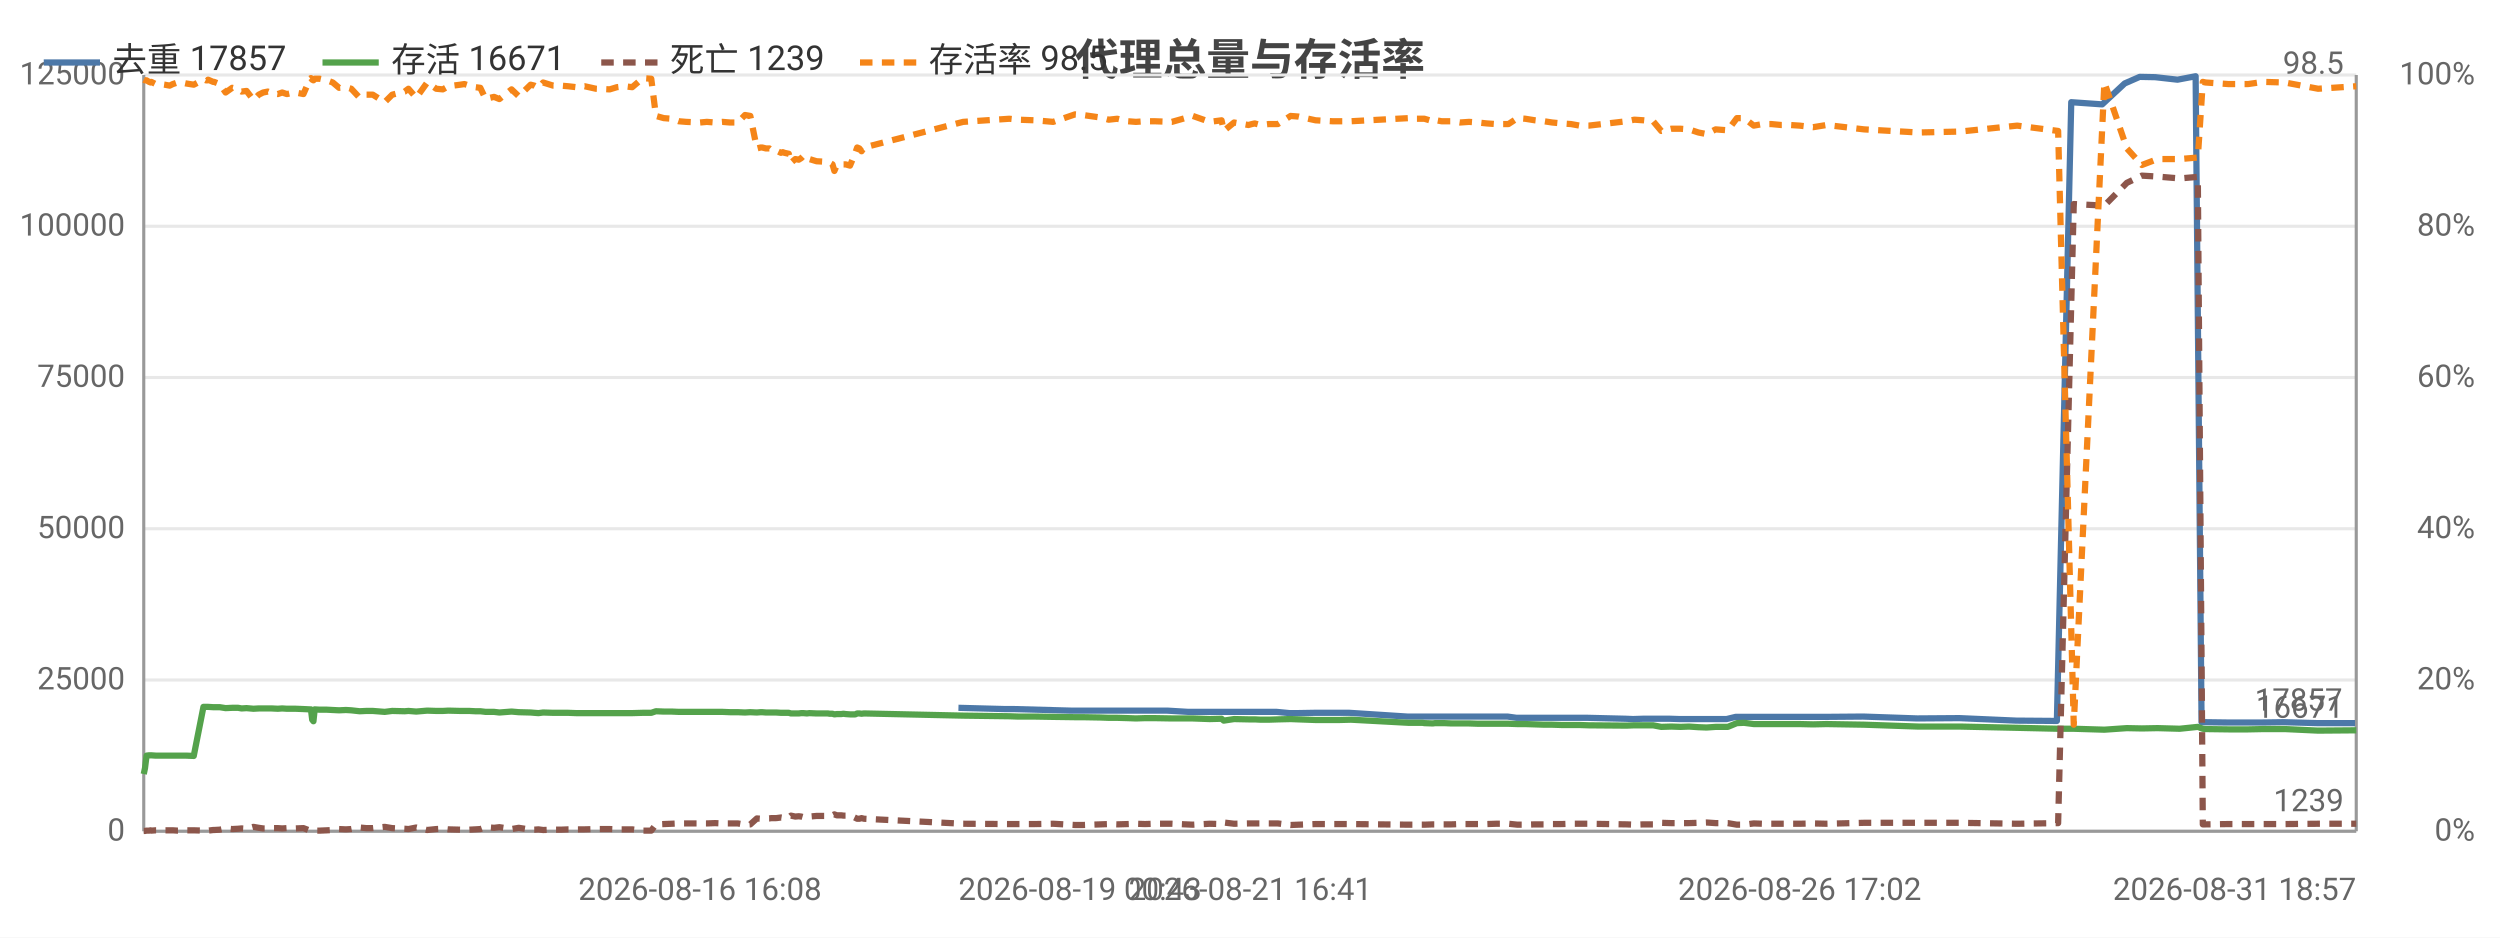
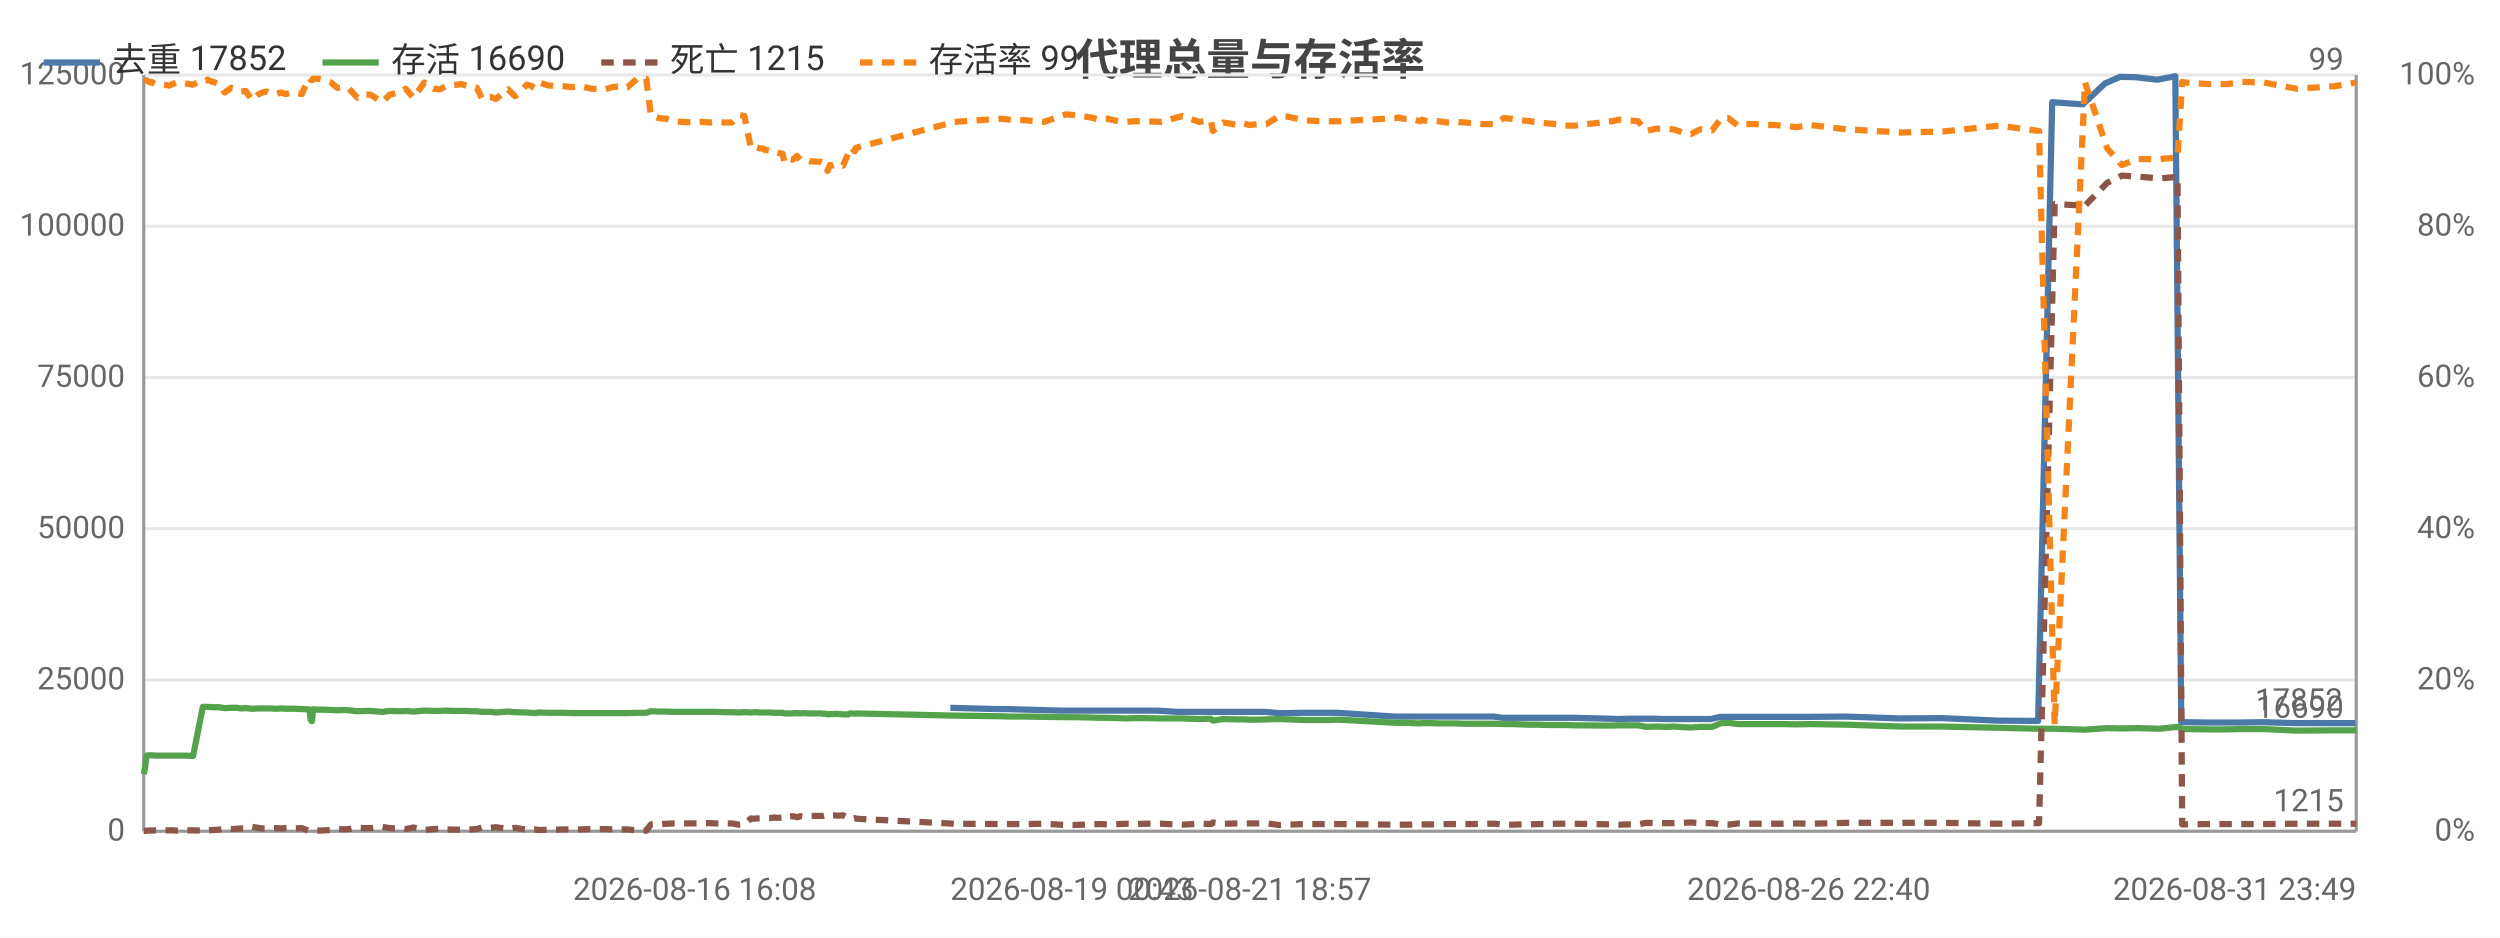
<svg xmlns="http://www.w3.org/2000/svg" width="800" height="300" viewBox="0 0 800 300">
  <rect width="800" height="300" fill="#ffffff" />
  <style>text{font-family:system-ui,-apple-system,'Segoe UI',Roboto,'PingFang SC','Microsoft YaHei','Noto Sans CJK SC',sans-serif}.g{stroke:#e8e8e8;stroke-width:1}.a{stroke:#999;stroke-width:1}.t{font-size:10px;fill:#666}.m{font-size:10px;text-anchor:middle;fill:#666}.e{font-size:10px;text-anchor:end;fill:#666}.l{font-size:11px;fill:#333}.tt{font-size:14px;font-weight:600;text-anchor:middle;fill:#444}.em{font-size:13px;text-anchor:middle;fill:#999}</style>
  <text class="tt" x="400.0" y="24">代理总量与存活率</text>
  <line class="g" x1="46" y1="266" x2="754" y2="266" />
  <text class="e" x="40" y="269">0</text>
  <line class="g" x1="46" y1="217.6" x2="754" y2="217.6" />
  <text class="e" x="40" y="220.6">25000</text>
  <line class="g" x1="46" y1="169.2" x2="754" y2="169.2" />
  <text class="e" x="40" y="172.2">50000</text>
  <line class="g" x1="46" y1="120.8" x2="754" y2="120.8" />
  <text class="e" x="40" y="123.8">75000</text>
  <line class="g" x1="46" y1="72.4" x2="754" y2="72.4" />
  <text class="e" x="40" y="75.4">100000</text>
  <line class="g" x1="46" y1="24" x2="754" y2="24" />
  <text class="e" x="40" y="27">125000</text>
  <text class="e" x="792" y="269">0%</text>
  <text class="e" x="792" y="220.6">20%</text>
  <text class="e" x="792" y="172.2">40%</text>
  <text class="e" x="792" y="123.8">60%</text>
  <text class="e" x="792" y="75.4">80%</text>
  <text class="e" x="792" y="27">100%</text>
  <line class="a" x1="754" y1="24" x2="754" y2="266" />
  <line class="a" x1="46" y1="24" x2="46" y2="266" />
  <line class="a" x1="46" y1="266" x2="754" y2="266" />
-   <polyline fill="none" stroke="#4c78a8" stroke-width="2" stroke-linejoin="round" points="306.7,226.5 321.5,226.9 324.4,226.9 342.6,227.4 345.0,227.4 350.6,227.4 353.4,227.4 356.1,227.4 359.5,227.4 362.0,227.4 364.9,227.4 368.0,227.4 373.5,227.4 380.2,227.8 386.6,227.8 390.5,227.8 391.1,227.8 394.5,227.8 399.0,227.8 400.1,227.8 401.0,227.8 403.0,227.8 405.6,227.8 408.5,227.8 412.7,228.2 415.1,228.2 420.6,228.1 426.0,228.1 428.0,228.1 431.8,228.1 450.3,229.3 451.2,229.3 452.6,229.3 454.8,229.3 455.4,229.3 458.1,229.3 458.8,229.3 459.4,229.3 460.9,229.3 461.7,229.3 464.1,229.3 466.8,229.3 469.7,229.3 472.7,229.3 475.5,229.3 478.4,229.3 482.4,229.3 485.3,229.7 487.7,229.7 490.8,229.7 493.6,229.7 496.3,229.7 499.4,229.7 502.3,229.7 505.1,229.7 508.0,229.7 520.2,230.0 522.6,230.1 525.7,230.0 528.5,230.0 531.2,230.0 534.4,230.0 537.4,230.1 540.1,230.1 543.1,230.1 545.7,230.1 548.6,230.1 552.5,230.1 555.4,229.4 557.7,229.4 560.8,229.4 563.6,229.4 566.4,229.4 569.6,229.4 572.4,229.4 575.5,229.4 579.8,229.4 584.1,229.4 596.2,229.3 613.5,229.9 627.0,229.8 645.2,230.6 658.2,230.7 662.8,32.7 672.7,33.4 679.9,26.7 684.7,24.6 689.7,24.7 696.8,25.5 702.6,24.4 704.5,231.1 705.4,231.1 712.6,231.2 719.0,231.2 723.9,231.2 730.9,231.1 741.5,231.4 753.6,231.4" />
-   <text class="t" x="749.6" y="227.4" text-anchor="end" fill="#4c78a8">17857</text>
-   <polyline fill="none" stroke="#54a24b" stroke-width="2" stroke-linejoin="round" points="46,247.7 46.4,245.8 46.9,241.8 47.7,241.7 48.2,241.7 48.4,241.7 49.8,241.8 51.3,241.8 52.7,241.8 54.3,241.8 55.3,241.8 56.8,241.8 58.1,241.8 59.5,241.8 62.0,241.9 65.1,226.2 65.5,226.2 65.9,226.2 66.5,226.2 66.6,226.2 68.2,226.3 68.5,226.3 70.3,226.3 72.2,226.6 74.3,226.5 76.2,226.5 77.3,226.7 78.9,226.6 81.1,226.8 82.8,226.7 84.2,226.7 85.7,226.7 86.9,226.7 88.9,226.8 90.3,226.7 91.8,226.8 93.2,226.8 94.6,226.8 97.1,226.9 99.2,227.0 99.5,227.0 99.9,230.3 100.3,230.8 100.7,227.0 102.3,227.1 104.6,227.1 106.5,227.2 108.5,227.3 110.7,227.2 112.4,227.3 115.1,227.6 117.2,227.5 119.3,227.5 123.1,227.8 125.5,227.5 129.5,227.6 130.7,227.5 133.2,227.7 136.7,227.4 139.6,227.5 141.7,227.5 143.5,227.4 147.3,227.5 148.6,227.5 150.2,227.5 152.1,227.6 153.7,227.6 155.4,227.8 156.8,227.8 158.1,227.8 159.8,228.0 163.7,227.7 166.0,227.9 169.8,228.0 171.0,228.1 172.3,228.2 173.8,228.0 177.0,228.1 179.4,228.1 181.8,228.1 184.4,228.2 187.1,228.2 190.7,228.2 195.1,228.2 197.4,228.2 199.9,228.2 202.3,228.2 205.7,228.1 208.4,228.1 209.9,227.6 212.4,227.7 214.9,227.7 217.2,227.8 219.6,227.8 224.0,227.8 226.2,227.8 228.8,227.8 231.2,227.8 233.6,227.9 236.1,227.9 238.4,228.0 240.1,227.9 242.2,228.0 243.4,227.9 243.9,227.9 245.1,228.0 246.2,228.0 246.8,228.0 247.3,228.0 248.4,228.0 249.9,228.1 250.5,228.1 251.0,228.1 252.4,228.1 253.1,228.3 254.5,228.3 255.6,228.3 256.4,228.2 257.1,228.2 258.2,228.3 259.0,228.2 261.3,228.3 264.9,228.3 265.5,228.4 266.4,228.4 267.0,228.6 267.8,228.5 268.4,228.5 269.2,228.5 269.9,228.4 270.6,228.5 272.0,228.6 273.7,228.6 274.3,228.3 275.0,228.3 275.7,228.4 276.5,228.3 308.2,229.0 323.0,229.2 325.8,229.3 331.3,229.3 337.0,229.4 344.0,229.5 346.5,229.5 352.1,229.6 354.8,229.7 357.5,229.7 360.9,229.8 363.5,229.9 366.4,229.8 369.4,229.8 375.0,229.9 381.7,229.9 387.1,230.1 390.9,230.0 391.6,230.6 394.9,230.1 399.5,230.2 400.6,230.2 401.5,230.2 403.4,230.3 406.0,230.3 408.9,230.2 413.0,230.1 415.5,230.2 421.0,230.4 426.4,230.4 428.5,230.4 432.3,230.3 450.8,231.3 451.6,231.3 453.0,231.3 455.2,231.3 455.8,231.4 458.5,231.5 459.2,231.4 459.7,231.4 461.3,231.4 462.2,231.4 464.5,231.5 467.2,231.5 470.1,231.5 473.0,231.6 475.8,231.6 478.7,231.6 482.7,231.6 485.6,231.7 488.1,231.7 491.2,231.8 494.1,231.9 496.7,231.9 499.8,232.0 502.7,232.0 505.5,232.0 508.4,232.1 520.5,232.2 523.0,232.1 526.0,232.1 529.0,232.1 531.6,232.6 534.8,232.5 537.8,232.6 540.5,232.5 543.5,232.7 546.1,232.8 549.0,232.6 552.9,232.6 555.8,231.4 558.1,231.3 561.2,231.7 564.0,231.7 566.8,231.7 570.0,231.7 572.8,231.7 575.9,231.7 580.2,231.8 584.5,231.7 596.5,231.9 613.9,232.5 627.3,232.5 645.5,232.9 658.6,233.2 663.6,233.2 673.4,233.5 680.6,233.0 685.4,233.1 690.4,233.0 697.5,233.2 703.3,232.6 704.9,233.2 705.8,233.3 713.1,233.4 719.4,233.4 724.2,233.3 731.2,233.3 741.8,233.8 754,233.7" />
-   <text class="t" x="750" y="229.7" text-anchor="end" fill="#54a24b">16671</text>
-   <polyline fill="none" stroke="#8c564b" stroke-width="2" stroke-dasharray="4,3" stroke-linejoin="round" points="46,265.9 46.4,265.9 46.9,265.8 47.7,265.8 48.2,265.7 48.4,265.8 49.8,265.7 51.3,265.7 52.7,265.7 54.3,265.7 55.3,265.7 56.8,265.8 58.1,265.8 59.5,265.7 62.0,265.7 65.1,265.8 65.5,265.8 65.9,265.7 66.5,265.7 66.6,265.8 68.2,265.6 68.5,265.6 70.3,265.5 72.2,265.1 74.3,265.3 76.2,265.2 77.3,265.1 78.9,265.2 81.1,264.6 82.8,264.9 84.2,265.1 85.7,265.1 86.9,265.0 88.9,265.0 90.3,265.1 91.8,265.0 93.2,265.0 94.6,265.1 97.1,265.0 99.2,265.8 99.5,265.8 99.9,265.8 100.3,265.8 100.7,265.8 102.3,265.8 104.6,265.7 106.5,265.6 108.5,265.3 110.7,265.4 112.4,265.3 115.1,264.8 117.2,265.0 119.3,265.0 123.1,264.6 125.5,265.0 129.5,265.2 130.7,265.3 133.2,264.8 136.7,265.6 139.6,265.3 141.7,265.2 143.5,265.4 147.3,265.5 148.6,265.5 150.2,265.5 152.1,265.4 153.7,265.3 155.4,264.7 156.8,264.8 158.1,264.9 159.8,264.7 163.7,265.3 166.0,264.9 169.8,265.5 171.0,265.5 172.3,265.4 173.8,265.6 177.0,265.5 179.4,265.5 181.8,265.4 184.4,265.4 187.1,265.4 190.7,265.3 195.1,265.3 197.4,265.4 199.9,265.4 202.3,265.4 205.7,265.8 208.4,265.8 209.9,263.8 212.4,263.7 214.9,263.6 217.2,263.5 219.6,263.5 224.0,263.5 226.2,263.5 228.8,263.4 231.2,263.5 233.6,263.5 236.1,263.5 238.4,263.9 240.1,263.8 242.2,261.9 243.4,262.0 243.9,261.9 245.1,261.9 246.2,261.9 246.8,261.8 247.3,261.8 248.4,261.8 249.9,261.6 250.5,261.7 251.0,261.7 252.4,261.6 253.1,261.0 254.5,261.3 255.6,261.2 256.4,261.3 257.1,261.5 258.2,261.2 259.0,261.3 261.3,261.1 264.9,261.1 265.5,261.1 266.4,260.9 267.0,260.6 267.8,260.9 268.4,260.9 269.2,260.9 269.9,261.0 270.6,261.0 272.0,260.9 273.7,261.7 274.3,262.0 275.0,262.0 275.7,261.8 276.5,262.0 308.2,263.6 323.0,263.7 325.8,263.7 331.3,263.7 337.0,263.6 344.0,264.0 346.5,264.0 352.1,263.8 354.8,263.7 357.5,263.8 360.9,263.7 363.5,263.6 366.4,263.7 369.4,263.6 375.0,263.6 381.7,263.9 387.1,263.6 390.9,263.7 391.6,263.2 394.9,263.6 399.5,263.5 400.6,263.5 401.5,263.5 403.4,263.5 406.0,263.5 408.9,263.5 413.0,264.0 415.5,263.9 421.0,263.7 426.4,263.7 428.5,263.7 432.3,263.7 450.8,263.9 451.6,263.9 453.0,263.9 455.2,263.9 455.8,263.9 458.5,263.8 459.2,263.8 459.7,263.8 461.3,263.8 462.2,263.8 464.5,263.8 467.2,263.7 470.1,263.7 473.0,263.7 475.8,263.7 478.7,263.6 482.7,263.6 485.6,263.9 488.1,263.9 491.2,263.8 494.1,263.8 496.7,263.7 499.8,263.7 502.7,263.6 505.5,263.6 508.4,263.6 520.5,263.8 523.0,263.9 526.0,263.8 529.0,263.8 531.6,263.3 534.8,263.4 537.8,263.4 540.5,263.4 543.5,263.3 546.1,263.2 549.0,263.4 552.9,263.4 555.8,263.9 558.1,263.9 561.2,263.5 564.0,263.6 566.8,263.6 570.0,263.6 572.8,263.6 575.9,263.6 580.2,263.5 584.5,263.6 596.5,263.3 613.9,263.3 627.3,263.3 645.5,263.6 658.6,263.4 663.6,65.3 673.4,65.8 680.6,58.5 685.4,56.2 690.4,56.5 697.5,57.1 703.3,56.6 704.9,263.8 705.8,263.8 713.1,263.7 719.4,263.7 724.2,263.7 731.2,263.7 741.8,263.6 754,263.6" />
-   <text class="t" x="750" y="259.6" text-anchor="end" fill="#8c564b">1239</text>
-   <polyline fill="none" stroke="#f58518" stroke-width="2" stroke-dasharray="4,3" stroke-linejoin="round" points="46,25.5 46.4,25.7 46.9,25.7 47.7,26.2 48.2,26.4 48.4,26.2 49.8,26.9 51.3,26.9 52.7,27.1 54.3,27.4 55.3,26.9 56.8,26.4 58.1,26.4 59.5,26.7 62.0,27.1 65.1,25.5 65.5,25.5 65.9,25.7 66.5,25.7 66.6,25.5 68.2,26.2 68.5,26.2 70.3,26.9 72.2,29.6 74.3,28.1 76.2,28.6 77.3,29.3 78.9,29.1 81.1,32.0 82.8,30.3 84.2,29.6 85.7,29.3 86.9,29.8 88.9,30.1 90.3,29.6 91.8,30.1 93.2,29.8 94.6,29.6 97.1,30.1 99.2,25.2 99.5,25.0 99.9,25.5 100.3,25.7 100.7,25.2 102.3,25.2 104.6,25.7 106.5,26.4 108.5,28.1 110.7,27.9 112.4,28.4 115.1,31.3 117.2,30.3 119.3,30.3 123.1,32.7 125.5,30.3 129.5,29.3 130.7,28.4 133.2,31.3 136.7,26.4 139.6,28.4 141.7,28.6 143.5,27.6 147.3,27.1 148.6,26.9 150.2,27.4 152.1,27.9 153.7,28.1 155.4,31.7 156.8,31.3 158.1,31.0 159.8,31.7 163.7,28.6 166.0,30.8 169.8,27.1 171.0,27.4 172.3,28.1 173.8,26.4 177.0,27.4 179.4,27.4 181.8,27.6 184.4,27.9 187.1,27.6 190.7,28.4 195.1,28.6 197.4,27.9 199.9,27.6 202.3,27.9 205.7,25.0 208.4,25.2 209.9,37.1 212.4,37.8 214.9,38.0 217.2,38.8 219.6,39.0 224.0,39.2 226.2,39.0 228.8,39.2 231.2,39.0 233.6,39.2 236.1,39.2 238.4,36.8 240.1,37.1 242.2,47.5 243.4,47.2 243.9,47.2 245.1,47.5 246.2,47.5 246.8,48.0 247.3,48.0 248.4,48.2 249.9,48.9 250.5,48.7 251.0,48.9 252.4,49.2 253.1,52.1 254.5,50.9 255.6,51.1 256.4,50.6 257.1,49.9 258.2,51.1 259.0,50.9 261.3,51.6 264.9,51.8 265.5,52.1 266.4,52.6 267.0,54.7 267.8,52.8 268.4,53.0 269.2,52.8 269.9,52.6 270.6,52.6 272.0,53.0 273.7,48.9 274.3,47.2 275.0,47.5 275.7,48.4 276.5,47.2 308.2,39.0 323.0,38.0 325.8,38.3 331.3,38.5 337.0,39.0 344.0,36.6 346.5,36.8 352.1,37.6 354.8,38.3 357.5,38.0 360.9,38.8 363.5,39.0 366.4,38.8 369.4,38.8 375.0,39.0 381.7,37.1 387.1,39.0 390.9,38.5 391.6,41.9 394.9,39.2 399.5,40.0 400.6,39.7 401.5,39.5 403.4,40.0 406.0,39.7 408.9,39.7 413.0,37.1 415.5,37.3 421.0,38.5 426.4,38.8 428.5,38.8 432.3,38.8 450.8,37.8 451.6,37.6 453.0,38.0 455.2,38.0 455.8,38.0 458.5,38.8 459.2,38.3 459.7,38.5 461.3,38.8 462.2,38.8 464.5,38.8 467.2,39.2 470.1,39.0 473.0,39.2 475.8,39.5 478.7,39.7 482.7,39.7 485.6,37.8 488.1,38.0 491.2,38.5 494.1,38.8 496.7,39.2 499.8,39.5 502.7,39.7 505.5,40.2 508.4,40.2 520.5,38.8 523.0,38.3 526.0,38.5 529.0,38.8 531.6,41.9 534.8,41.2 537.8,41.2 540.5,41.4 543.5,42.4 546.1,42.9 549.0,41.4 552.9,41.7 555.8,37.8 558.1,37.8 561.2,40.2 564.0,39.7 566.8,39.7 570.0,40.0 572.8,40.0 575.9,40.2 580.2,40.7 584.5,40.0 596.5,41.4 613.9,42.4 627.3,42.1 645.5,40.2 658.6,41.9 663.6,231.9 673.4,26.4 680.6,47.5 685.4,52.8 690.4,50.9 697.5,50.9 703.3,50.4 704.9,26.2 705.8,26.4 713.1,26.9 719.4,26.9 724.2,26.2 731.2,26.4 741.8,28.4 754,27.6" />
-   <text class="t" x="750" y="23.6" text-anchor="end" fill="#f58518">98.5</text>
-   <text class="m" x="224.0" y="288">2026-08-16 16:08</text>
-   <text class="t" x="306.7" y="288">2026-08-19 00:43</text>
-   <text class="m" x="400.1" y="288">2026-08-21 16:41</text>
-   <text class="m" x="575.9" y="288">2026-08-26 17:02</text>
-   <text class="e" x="754" y="288">2026-08-31 18:57</text>
+   <polyline fill="none" stroke="#4c78a8" stroke-width="2" stroke-linejoin="round" points="304.1,226.5 318.8,226.9 321.6,226.9 339.6,227.4 342.0,227.4 347.6,227.4 350.3,227.4 353.0,227.4 356.4,227.4 358.9,227.4 361.8,227.4 364.8,227.4 370.3,227.4 376.9,227.8 383.2,227.8 387.1,227.8 387.7,227.8 391.0,227.8 395.5,227.8 396.6,227.8 397.5,227.8 399.4,227.8 402.1,227.8 404.9,227.8 409.0,228.2 411.4,228.2 416.9,228.1 422.2,228.1 424.2,228.1 428.0,228.1 446.3,229.3 447.2,229.3 448.6,229.3 450.7,229.3 451.3,229.3 454.0,229.3 454.7,229.3 455.3,229.3 456.8,229.3 457.6,229.3 460.0,229.3 462.6,229.3 465.5,229.3 468.4,229.3 471.2,229.3 474.1,229.3 478.0,229.3 480.9,229.7 483.3,229.7 486.4,229.7 489.2,229.7 491.8,229.7 494.9,229.7 497.7,229.7 500.5,229.7 503.4,229.7 515.5,230.0 517.9,230.1 520.9,230.0 523.7,230.0 526.4,230.0 529.6,230.0 532.5,230.1 535.2,230.1 538.1,230.1 540.8,230.1 543.6,230.1 547.5,230.1 550.4,229.4 552.6,229.4 555.7,229.4 558.5,229.4 561.2,229.4 564.4,229.4 567.2,229.4 570.2,229.4 574.5,229.4 578.8,229.4 590.7,229.3 607.9,229.9 621.2,229.8 639.3,230.6 652.2,230.7 656.7,32.7 666.5,33.4 673.6,26.7 678.4,24.6 683.3,24.7 690.3,25.5 696.1,24.4 698.0,231.1 698.9,231.1 706.0,231.2 712.3,231.2 717.1,231.2 724.1,231.1 734.6,231.4 746.5,231.4 753.7,231.4" />
+   <text class="t" x="749.7" y="227.4" text-anchor="end" fill="#4c78a8">17852</text>
+   <polyline fill="none" stroke="#54a24b" stroke-width="2" stroke-linejoin="round" points="46,247.7 46.4,245.8 46.9,241.8 47.7,241.7 48.2,241.7 48.4,241.7 49.7,241.8 51.2,241.8 52.6,241.8 54.2,241.8 55.2,241.8 56.7,241.8 58.0,241.8 59.4,241.8 61.8,241.9 64.9,226.2 65.3,226.2 65.7,226.2 66.3,226.2 66.4,226.2 67.9,226.3 68.3,226.3 70.0,226.3 71.9,226.6 74.0,226.5 75.9,226.5 77.0,226.7 78.6,226.6 80.7,226.8 82.5,226.7 83.9,226.7 85.3,226.7 86.5,226.7 88.4,226.8 89.9,226.7 91.4,226.8 92.7,226.8 94.1,226.8 96.6,226.9 98.7,227.0 99.0,227.0 99.4,230.3 99.8,230.8 100.2,227.0 101.8,227.1 104.0,227.1 105.9,227.2 107.9,227.3 110.1,227.2 111.7,227.3 114.4,227.6 116.5,227.5 118.6,227.5 122.3,227.8 124.7,227.5 128.6,227.6 129.8,227.5 132.3,227.7 135.8,227.4 138.7,227.5 140.8,227.5 142.5,227.4 146.3,227.5 147.6,227.5 149.2,227.5 151.0,227.6 152.6,227.6 154.3,227.8 155.7,227.8 157.0,227.8 158.6,228.0 162.6,227.7 164.8,227.9 168.6,228.0 169.8,228.1 171.0,228.2 172.5,228.0 175.7,228.1 178.1,228.1 180.4,228.1 183.1,228.2 185.7,228.2 189.3,228.2 193.6,228.2 195.9,228.2 198.4,228.2 200.8,228.2 204.1,228.1 206.8,228.1 208.3,227.6 210.8,227.7 213.3,227.7 215.5,227.8 217.9,227.8 222.3,227.8 224.4,227.8 227.0,227.8 229.3,227.8 231.7,227.9 234.2,227.9 236.5,228.0 238.2,227.9 240.3,228.0 241.4,227.9 242.0,227.9 243.1,228.0 244.2,228.0 244.8,228.0 245.3,228.0 246.4,228.0 247.9,228.1 248.4,228.1 249.0,228.1 250.4,228.1 251.1,228.3 252.5,228.3 253.5,228.3 254.3,228.2 255.0,228.2 256.1,228.3 256.8,228.2 259.1,228.3 262.7,228.3 263.3,228.4 264.2,228.4 264.8,228.6 265.6,228.5 266.2,228.5 267.0,228.5 267.6,228.4 268.4,228.5 269.8,228.6 271.5,228.6 272.0,228.3 272.7,228.3 273.5,228.4 274.2,228.3 305.5,229.0 320.2,229.2 323.1,229.3 328.4,229.3 334.1,229.4 341.1,229.5 343.5,229.5 349.1,229.6 351.7,229.7 354.4,229.7 357.8,229.8 360.4,229.9 363.2,229.8 366.2,229.8 371.7,229.9 378.4,229.9 383.7,230.1 387.5,230.0 388.1,230.6 391.5,230.1 396.0,230.2 397.1,230.2 397.9,230.2 399.9,230.3 402.5,230.3 405.3,230.2 409.4,230.1 411.9,230.2 417.3,230.4 422.7,230.4 424.7,230.4 428.4,230.3 446.7,231.3 447.6,231.3 449.0,231.3 451.2,231.3 451.7,231.4 454.4,231.5 455.1,231.4 455.6,231.4 457.1,231.4 458.0,231.4 460.4,231.5 463.0,231.5 465.9,231.5 468.8,231.6 471.5,231.6 474.4,231.6 478.4,231.6 481.2,231.7 483.8,231.7 486.8,231.8 489.6,231.9 492.2,231.9 495.3,232.0 498.1,232.0 500.9,232.0 503.8,232.1 515.8,232.2 518.2,232.1 521.2,232.1 524.2,232.1 526.8,232.6 529.9,232.5 532.9,232.6 535.6,232.5 538.6,232.7 541.1,232.8 544.0,232.6 547.9,232.6 550.8,231.4 553.1,231.3 556.1,231.7 558.8,231.7 561.6,231.7 564.8,231.7 567.6,231.7 570.7,231.7 574.9,231.8 579.2,231.7 591.1,231.9 608.3,232.5 621.6,232.5 639.6,232.9 652.5,233.2 657.5,233.2 667.2,233.5 674.3,233.0 679.0,233.1 684.0,233.0 691.0,233.2 696.8,232.6 698.3,233.2 699.2,233.3 706.5,233.4 712.7,233.4 717.4,233.3 724.4,233.3 734.9,233.8 747.0,233.7 754,233.7" />
+   <text class="t" x="750" y="229.7" text-anchor="end" fill="#54a24b">16690</text>
+   <polyline fill="none" stroke="#8c564b" stroke-width="2" stroke-dasharray="4,3" stroke-linejoin="round" points="46,265.9 46.4,265.9 46.9,265.8 47.7,265.8 48.2,265.7 48.4,265.8 49.7,265.7 51.2,265.7 52.6,265.7 54.2,265.7 55.2,265.7 56.7,265.8 58.0,265.8 59.4,265.7 61.8,265.7 64.9,265.8 65.3,265.8 65.7,265.7 66.3,265.7 66.4,265.8 67.9,265.6 68.3,265.6 70.0,265.5 71.9,265.1 74.0,265.3 75.9,265.2 77.0,265.1 78.6,265.2 80.7,264.6 82.5,264.9 83.9,265.1 85.3,265.1 86.5,265.0 88.4,265.0 89.9,265.1 91.4,265.0 92.7,265.0 94.1,265.1 96.6,265.0 98.7,265.8 99.0,265.8 99.4,265.8 99.8,265.8 100.2,265.8 101.8,265.8 104.0,265.7 105.9,265.6 107.9,265.3 110.1,265.4 111.7,265.3 114.4,264.8 116.5,265.0 118.6,265.0 122.3,264.6 124.7,265.0 128.6,265.2 129.8,265.3 132.3,264.8 135.8,265.6 138.7,265.3 140.8,265.2 142.5,265.4 146.3,265.5 147.6,265.5 149.2,265.5 151.0,265.4 152.6,265.3 154.3,264.7 155.7,264.8 157.0,264.9 158.6,264.7 162.6,265.3 164.8,264.9 168.6,265.5 169.8,265.5 171.0,265.4 172.5,265.6 175.7,265.5 178.1,265.5 180.4,265.4 183.1,265.4 185.7,265.4 189.3,265.3 193.6,265.3 195.9,265.4 198.4,265.4 200.8,265.4 204.1,265.8 206.8,265.8 208.3,263.8 210.8,263.7 213.3,263.6 215.5,263.5 217.9,263.5 222.3,263.5 224.4,263.5 227.0,263.4 229.3,263.5 231.7,263.5 234.2,263.5 236.5,263.9 238.2,263.8 240.3,261.9 241.4,262.0 242.0,261.9 243.1,261.9 244.2,261.9 244.8,261.8 245.3,261.8 246.4,261.8 247.9,261.6 248.4,261.7 249.0,261.7 250.4,261.6 251.1,261.0 252.5,261.3 253.5,261.2 254.3,261.3 255.0,261.5 256.1,261.2 256.8,261.3 259.1,261.1 262.7,261.1 263.3,261.1 264.2,260.9 264.8,260.6 265.6,260.9 266.2,260.9 267.0,260.9 267.6,261.0 268.4,261.0 269.8,260.9 271.5,261.7 272.0,262.0 272.7,262.0 273.5,261.8 274.2,262.0 305.5,263.6 320.2,263.7 323.1,263.7 328.4,263.7 334.1,263.6 341.1,264.0 343.5,264.0 349.1,263.8 351.7,263.7 354.4,263.8 357.8,263.7 360.4,263.6 363.2,263.7 366.2,263.6 371.7,263.6 378.4,263.9 383.7,263.6 387.5,263.7 388.1,263.2 391.5,263.6 396.0,263.5 397.1,263.5 397.9,263.5 399.9,263.5 402.5,263.5 405.3,263.5 409.4,264.0 411.9,263.9 417.3,263.7 422.7,263.7 424.7,263.7 428.4,263.7 446.7,263.9 447.6,263.9 449.0,263.9 451.2,263.9 451.7,263.9 454.4,263.8 455.1,263.8 455.6,263.8 457.1,263.8 458.0,263.8 460.4,263.8 463.0,263.7 465.9,263.7 468.8,263.7 471.5,263.7 474.4,263.6 478.4,263.6 481.2,263.9 483.8,263.9 486.8,263.8 489.6,263.8 492.2,263.7 495.3,263.7 498.1,263.6 500.9,263.6 503.8,263.6 515.8,263.8 518.2,263.9 521.2,263.8 524.2,263.8 526.8,263.3 529.9,263.4 532.9,263.4 535.6,263.4 538.6,263.3 541.1,263.2 544.0,263.4 547.9,263.4 550.8,263.9 553.1,263.9 556.1,263.5 558.8,263.6 561.6,263.6 564.8,263.6 567.6,263.6 570.7,263.6 574.9,263.5 579.2,263.6 591.1,263.3 608.3,263.3 621.6,263.3 639.6,263.6 652.5,263.4 657.5,65.3 667.2,65.8 674.3,58.5 679.0,56.2 684.0,56.5 691.0,57.1 696.8,56.6 698.3,263.8 699.2,263.8 706.5,263.7 712.7,263.7 717.4,263.7 724.4,263.7 734.9,263.6 747.0,263.6 754,263.6" />
+   <text class="t" x="750" y="259.6" text-anchor="end" fill="#8c564b">1215</text>
+   <polyline fill="none" stroke="#f58518" stroke-width="2" stroke-dasharray="4,3" stroke-linejoin="round" points="46,25.5 46.4,25.7 46.9,25.7 47.7,26.2 48.2,26.4 48.4,26.2 49.7,26.9 51.2,26.9 52.6,27.1 54.2,27.4 55.2,26.9 56.7,26.4 58.0,26.4 59.4,26.7 61.8,27.1 64.9,25.5 65.3,25.5 65.7,25.7 66.3,25.7 66.4,25.5 67.9,26.2 68.3,26.2 70.0,26.9 71.9,29.6 74.0,28.1 75.9,28.6 77.0,29.3 78.6,29.1 80.7,32.0 82.5,30.3 83.9,29.6 85.3,29.3 86.5,29.8 88.4,30.1 89.9,29.6 91.4,30.1 92.7,29.8 94.1,29.6 96.6,30.1 98.7,25.2 99.0,25.0 99.4,25.5 99.8,25.7 100.2,25.2 101.8,25.2 104.0,25.7 105.9,26.4 107.9,28.1 110.1,27.9 111.7,28.4 114.4,31.3 116.5,30.3 118.6,30.3 122.3,32.7 124.7,30.3 128.6,29.3 129.8,28.4 132.3,31.3 135.8,26.4 138.7,28.4 140.8,28.6 142.5,27.6 146.3,27.1 147.6,26.9 149.2,27.4 151.0,27.9 152.6,28.1 154.3,31.7 155.7,31.3 157.0,31.0 158.6,31.7 162.6,28.6 164.8,30.8 168.6,27.1 169.8,27.4 171.0,28.1 172.5,26.4 175.7,27.4 178.1,27.4 180.4,27.6 183.1,27.9 185.7,27.6 189.3,28.4 193.6,28.6 195.9,27.9 198.4,27.6 200.8,27.9 204.1,25.0 206.8,25.2 208.3,37.1 210.8,37.8 213.3,38.0 215.5,38.8 217.9,39.0 222.3,39.2 224.4,39.0 227.0,39.2 229.3,39.0 231.7,39.2 234.2,39.2 236.5,36.8 238.2,37.1 240.3,47.5 241.4,47.2 242.0,47.2 243.1,47.5 244.2,47.5 244.8,48.0 245.3,48.0 246.4,48.2 247.9,48.9 248.4,48.7 249.0,48.9 250.4,49.2 251.1,52.1 252.5,50.9 253.5,51.1 254.3,50.6 255.0,49.9 256.1,51.1 256.8,50.9 259.1,51.6 262.7,51.8 263.3,52.1 264.2,52.6 264.8,54.7 265.6,52.8 266.2,53.0 267.0,52.8 267.6,52.6 268.4,52.6 269.8,53.0 271.5,48.9 272.0,47.2 272.7,47.5 273.5,48.4 274.2,47.2 305.5,39.0 320.2,38.0 323.1,38.3 328.4,38.5 334.1,39.0 341.1,36.6 343.5,36.8 349.1,37.6 351.7,38.3 354.4,38.0 357.8,38.8 360.4,39.0 363.2,38.8 366.2,38.8 371.7,39.0 378.4,37.1 383.7,39.0 387.5,38.5 388.1,41.9 391.5,39.2 396.0,40.0 397.1,39.7 397.9,39.5 399.9,40.0 402.5,39.7 405.3,39.7 409.4,37.1 411.9,37.3 417.3,38.5 422.7,38.8 424.7,38.8 428.4,38.8 446.7,37.8 447.6,37.6 449.0,38.0 451.2,38.0 451.7,38.0 454.4,38.8 455.1,38.3 455.6,38.5 457.1,38.8 458.0,38.8 460.4,38.8 463.0,39.2 465.9,39.0 468.8,39.2 471.5,39.5 474.4,39.7 478.4,39.7 481.2,37.8 483.8,38.0 486.8,38.5 489.6,38.8 492.2,39.2 495.3,39.5 498.1,39.7 500.9,40.2 503.8,40.2 515.8,38.8 518.2,38.3 521.2,38.5 524.2,38.8 526.8,41.9 529.9,41.2 532.9,41.2 535.6,41.4 538.6,42.4 541.1,42.9 544.0,41.4 547.9,41.7 550.8,37.8 553.1,37.8 556.1,40.2 558.8,39.7 561.6,39.7 564.8,40.0 567.6,40.0 570.7,40.2 574.9,40.7 579.2,40.0 591.1,41.4 608.3,42.4 621.6,42.1 639.6,40.2 652.5,41.9 657.5,231.9 667.2,26.4 674.3,47.5 679.0,52.8 684.0,50.9 691.0,50.9 696.8,50.4 698.3,26.2 699.2,26.4 706.5,26.9 712.7,26.9 717.4,26.2 724.4,26.4 734.9,28.4 747.0,27.6 754,26.4" />
+   <text class="t" x="750" y="22.4" text-anchor="end" fill="#f58518">99</text>
+   <text class="m" x="222.3" y="288">2026-08-16 16:08</text>
+   <text class="t" x="304.1" y="288">2026-08-19 00:43</text>
+   <text class="m" x="399.9" y="288">2026-08-21 18:57</text>
+   <text class="m" x="578.8" y="288">2026-08-26 22:40</text>
+   <text class="e" x="754" y="288">2026-08-31 23:49</text>
  <line x1="14" y1="20" x2="32" y2="20" stroke="#4c78a8" stroke-width="2" />
-   <text class="l" x="36" y="23">去重 17857</text>
+   <text class="l" x="36" y="23">去重 17852</text>
  <line x1="103.2" y1="20" x2="121.2" y2="20" stroke="#54a24b" stroke-width="2" />
-   <text class="l" x="125.2" y="23">存活 16671</text>
+   <text class="l" x="125.2" y="23">存活 16690</text>
  <line x1="192.4" y1="20" x2="210.4" y2="20" stroke="#8c564b" stroke-width="2" stroke-dasharray="4,3" />
-   <text class="l" x="214.4" y="23">死亡 1239</text>
+   <text class="l" x="214.4" y="23">死亡 1215</text>
  <line x1="275.2" y1="20" x2="293.2" y2="20" stroke="#f58518" stroke-width="2" stroke-dasharray="4,3" />
-   <text class="l" x="297.2" y="23">存活率 98.5</text>
+   <text class="l" x="297.2" y="23">存活率 99</text>
</svg>
